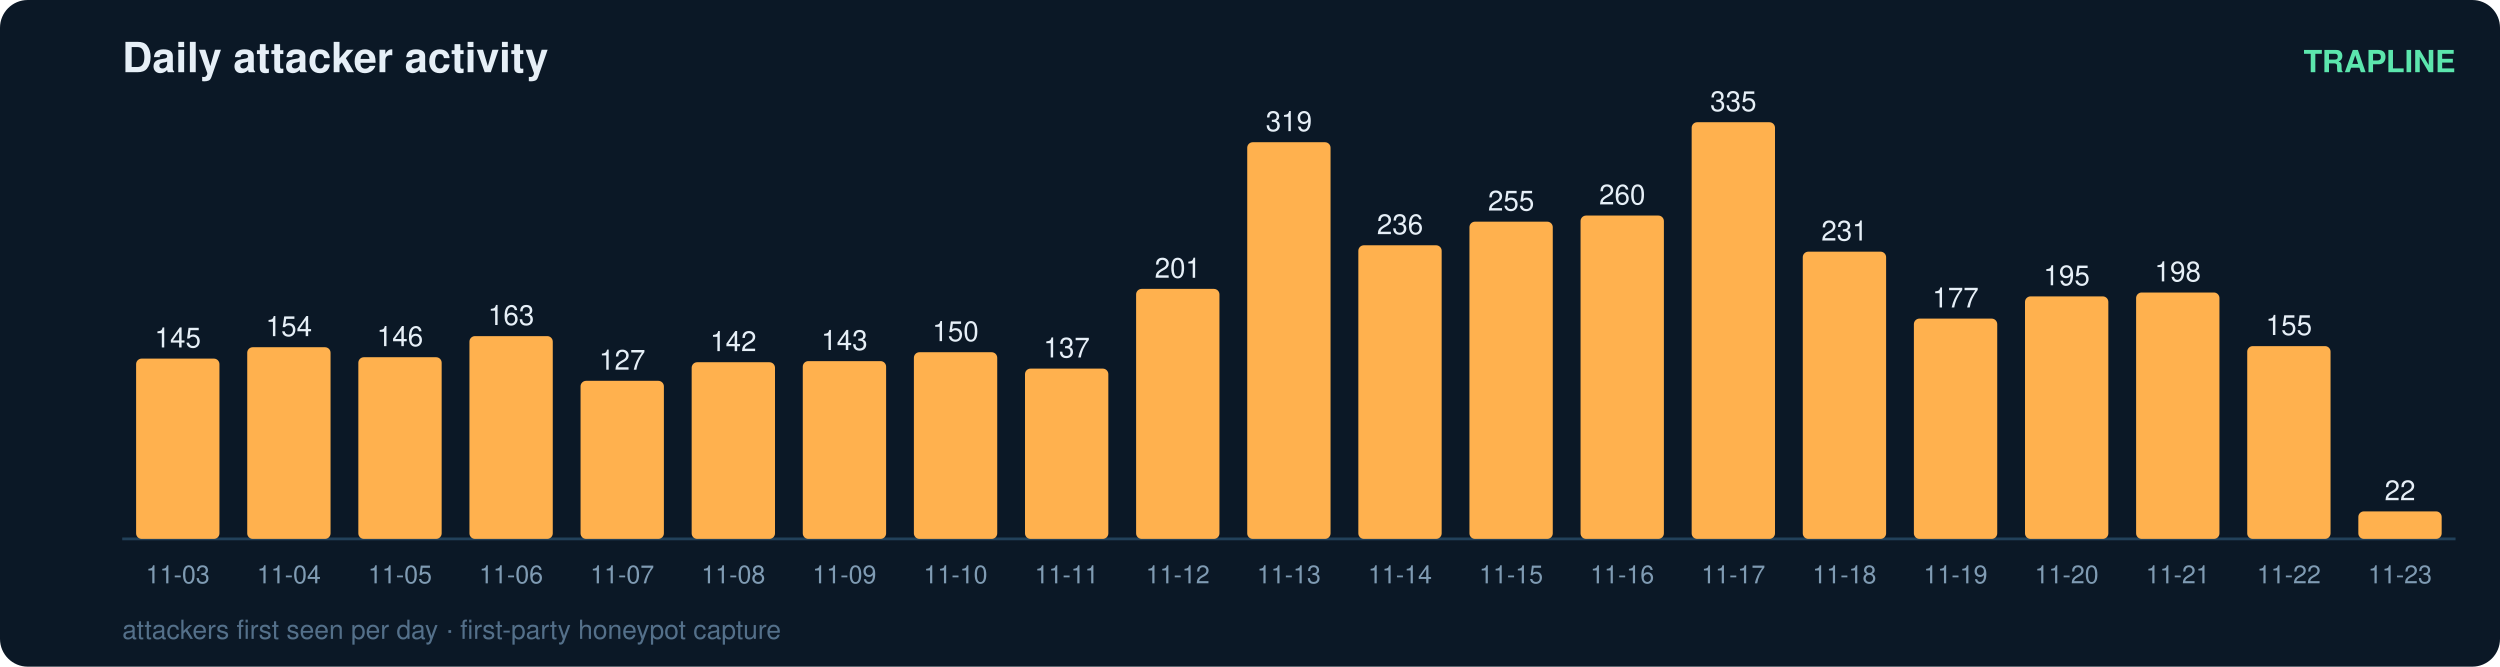
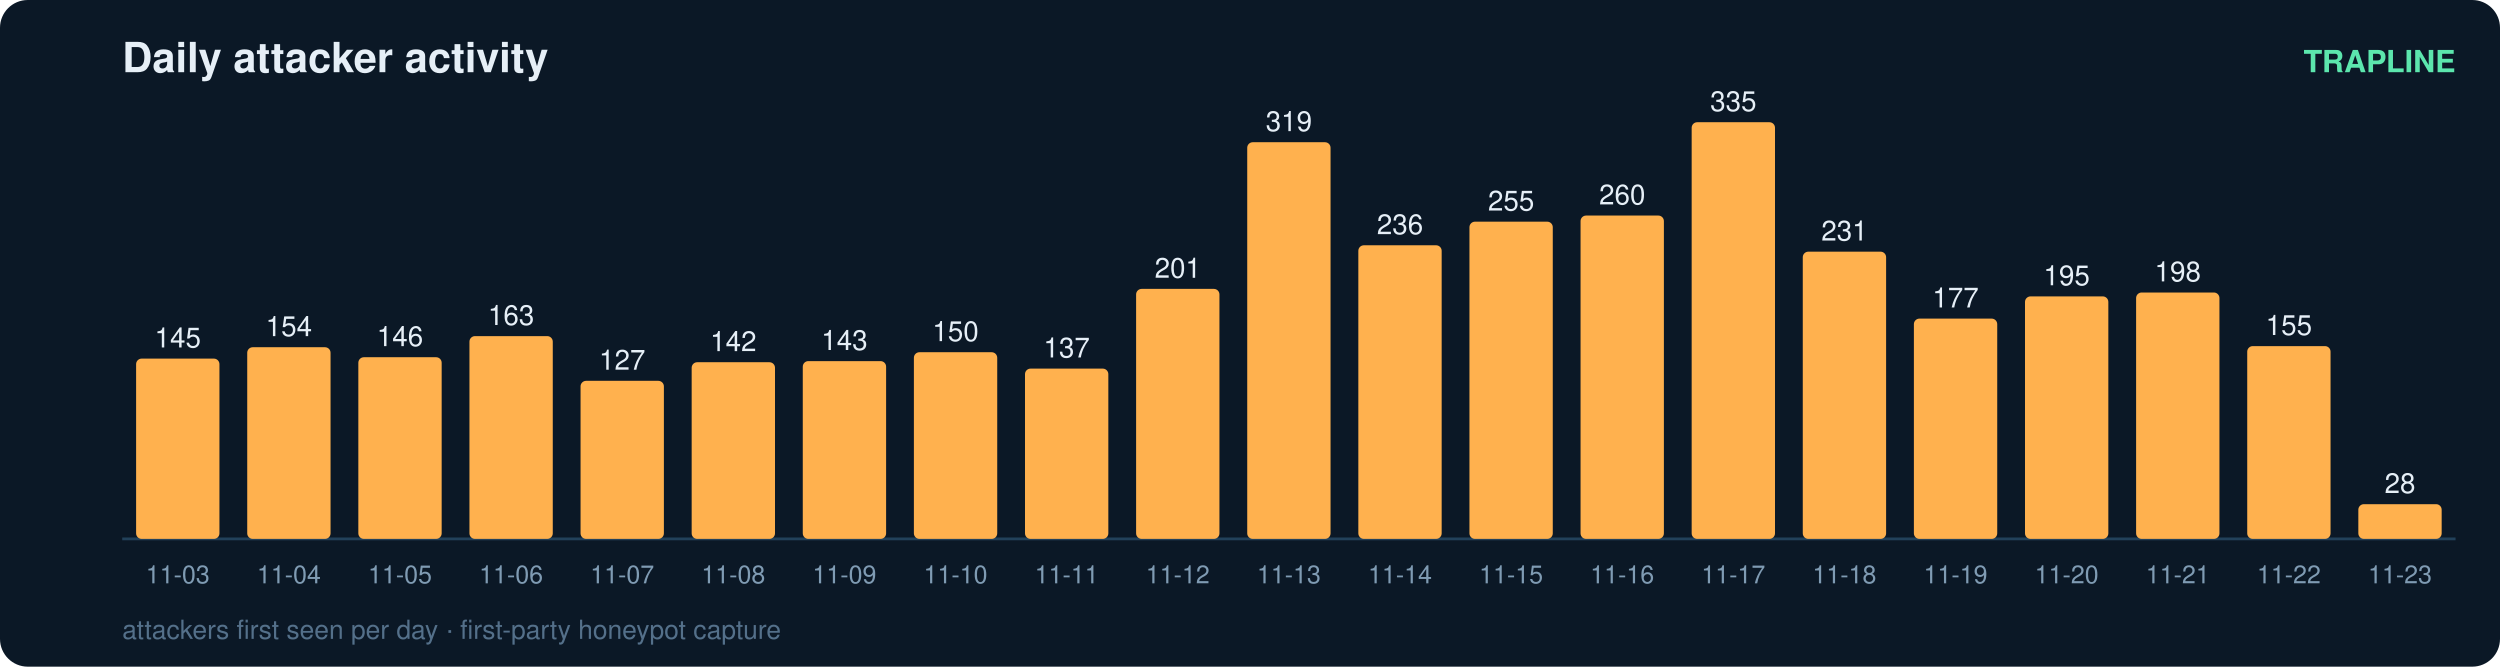
<svg xmlns="http://www.w3.org/2000/svg" width="900" height="240" viewBox="0 0 900 240" font-family="ui-sans-serif,Segoe UI,Helvetica,Arial">
  <rect width="900" height="240" rx="10" fill="#0b1826" />
  <text x="44" y="26" fill="#e6eff7" font-size="15" font-weight="700">Daily attacker activity</text>
  <text x="884" y="26" fill="#5ce6ad" font-size="11" text-anchor="end" font-weight="600">TRAPLINE</text>
  <line x1="44" y1="194" x2="884" y2="194" stroke="#22415a" stroke-width="1" />
  <rect x="49" y="129.1" width="30" height="64.9" rx="2" fill="#ffb14e" />
  <text x="64.0" y="125.1" fill="#e6eff7" font-size="10" text-anchor="middle" font-variant-numeric="tabular-nums">145</text>
  <text x="64.0" y="210.0" fill="#7f9bb3" font-size="9" text-anchor="middle">11-03</text>
  <rect x="89" y="125.0" width="30" height="69.0" rx="2" fill="#ffb14e" />
  <text x="104.0" y="121.0" fill="#e6eff7" font-size="10" text-anchor="middle" font-variant-numeric="tabular-nums">154</text>
  <text x="104.0" y="210.0" fill="#7f9bb3" font-size="9" text-anchor="middle">11-04</text>
  <rect x="129" y="128.6" width="30" height="65.4" rx="2" fill="#ffb14e" />
  <text x="144.0" y="124.6" fill="#e6eff7" font-size="10" text-anchor="middle" font-variant-numeric="tabular-nums">146</text>
  <text x="144.0" y="210.0" fill="#7f9bb3" font-size="9" text-anchor="middle">11-05</text>
  <rect x="169" y="121.0" width="30" height="73.0" rx="2" fill="#ffb14e" />
  <text x="184.0" y="117.0" fill="#e6eff7" font-size="10" text-anchor="middle" font-variant-numeric="tabular-nums">163</text>
  <text x="184.0" y="210.0" fill="#7f9bb3" font-size="9" text-anchor="middle">11-06</text>
  <rect x="209" y="137.1" width="30" height="56.9" rx="2" fill="#ffb14e" />
  <text x="224.0" y="133.1" fill="#e6eff7" font-size="10" text-anchor="middle" font-variant-numeric="tabular-nums">127</text>
  <text x="224.0" y="210.0" fill="#7f9bb3" font-size="9" text-anchor="middle">11-07</text>
  <rect x="249" y="130.4" width="30" height="63.6" rx="2" fill="#ffb14e" />
  <text x="264.0" y="126.4" fill="#e6eff7" font-size="10" text-anchor="middle" font-variant-numeric="tabular-nums">142</text>
  <text x="264.0" y="210.0" fill="#7f9bb3" font-size="9" text-anchor="middle">11-08</text>
  <rect x="289" y="130.0" width="30" height="64.0" rx="2" fill="#ffb14e" />
  <text x="304.0" y="126.0" fill="#e6eff7" font-size="10" text-anchor="middle" font-variant-numeric="tabular-nums">143</text>
  <text x="304.0" y="210.0" fill="#7f9bb3" font-size="9" text-anchor="middle">11-09</text>
  <rect x="329" y="126.8" width="30" height="67.2" rx="2" fill="#ffb14e" />
  <text x="344.0" y="122.8" fill="#e6eff7" font-size="10" text-anchor="middle" font-variant-numeric="tabular-nums">150</text>
  <text x="344.0" y="210.0" fill="#7f9bb3" font-size="9" text-anchor="middle">11-10</text>
  <rect x="369" y="132.7" width="30" height="61.3" rx="2" fill="#ffb14e" />
  <text x="384.0" y="128.7" fill="#e6eff7" font-size="10" text-anchor="middle" font-variant-numeric="tabular-nums">137</text>
  <text x="384.0" y="210.0" fill="#7f9bb3" font-size="9" text-anchor="middle">11-11</text>
  <rect x="409" y="104.0" width="30" height="90.0" rx="2" fill="#ffb14e" />
  <text x="424.0" y="100.0" fill="#e6eff7" font-size="10" text-anchor="middle" font-variant-numeric="tabular-nums">201</text>
  <text x="424.0" y="210.0" fill="#7f9bb3" font-size="9" text-anchor="middle">11-12</text>
  <rect x="449" y="51.2" width="30" height="142.8" rx="2" fill="#ffb14e" />
  <text x="464.0" y="47.2" fill="#e6eff7" font-size="10" text-anchor="middle" font-variant-numeric="tabular-nums">319</text>
  <text x="464.0" y="210.0" fill="#7f9bb3" font-size="9" text-anchor="middle">11-13</text>
  <rect x="489" y="88.3" width="30" height="105.7" rx="2" fill="#ffb14e" />
  <text x="504.0" y="84.3" fill="#e6eff7" font-size="10" text-anchor="middle" font-variant-numeric="tabular-nums">236</text>
  <text x="504.0" y="210.0" fill="#7f9bb3" font-size="9" text-anchor="middle">11-14</text>
  <rect x="529" y="79.8" width="30" height="114.2" rx="2" fill="#ffb14e" />
  <text x="544.0" y="75.8" fill="#e6eff7" font-size="10" text-anchor="middle" font-variant-numeric="tabular-nums">255</text>
  <text x="544.0" y="210.0" fill="#7f9bb3" font-size="9" text-anchor="middle">11-15</text>
  <rect x="569" y="77.6" width="30" height="116.4" rx="2" fill="#ffb14e" />
  <text x="584.0" y="73.6" fill="#e6eff7" font-size="10" text-anchor="middle" font-variant-numeric="tabular-nums">260</text>
  <text x="584.0" y="210.0" fill="#7f9bb3" font-size="9" text-anchor="middle">11-16</text>
  <rect x="609" y="44.0" width="30" height="150.0" rx="2" fill="#ffb14e" />
  <text x="624.0" y="40.0" fill="#e6eff7" font-size="10" text-anchor="middle" font-variant-numeric="tabular-nums">335</text>
  <text x="624.0" y="210.0" fill="#7f9bb3" font-size="9" text-anchor="middle">11-17</text>
  <rect x="649" y="90.6" width="30" height="103.4" rx="2" fill="#ffb14e" />
  <text x="664.0" y="86.6" fill="#e6eff7" font-size="10" text-anchor="middle" font-variant-numeric="tabular-nums">231</text>
  <text x="664.0" y="210.0" fill="#7f9bb3" font-size="9" text-anchor="middle">11-18</text>
  <rect x="689" y="114.7" width="30" height="79.3" rx="2" fill="#ffb14e" />
  <text x="704.0" y="110.7" fill="#e6eff7" font-size="10" text-anchor="middle" font-variant-numeric="tabular-nums">177</text>
  <text x="704.0" y="210.0" fill="#7f9bb3" font-size="9" text-anchor="middle">11-19</text>
  <rect x="729" y="106.7" width="30" height="87.3" rx="2" fill="#ffb14e" />
  <text x="744.0" y="102.7" fill="#e6eff7" font-size="10" text-anchor="middle" font-variant-numeric="tabular-nums">195</text>
  <text x="744.0" y="210.0" fill="#7f9bb3" font-size="9" text-anchor="middle">11-20</text>
  <rect x="769" y="105.3" width="30" height="88.7" rx="2" fill="#ffb14e" />
  <text x="784.0" y="101.3" fill="#e6eff7" font-size="10" text-anchor="middle" font-variant-numeric="tabular-nums">198</text>
  <text x="784.0" y="210.0" fill="#7f9bb3" font-size="9" text-anchor="middle">11-21</text>
  <rect x="809" y="124.6" width="30" height="69.4" rx="2" fill="#ffb14e" />
  <text x="824.0" y="120.6" fill="#e6eff7" font-size="10" text-anchor="middle" font-variant-numeric="tabular-nums">155</text>
  <text x="824.0" y="210.0" fill="#7f9bb3" font-size="9" text-anchor="middle">11-22</text>
-   <rect x="849" y="184.1" width="30" height="9.9" rx="2" fill="#ffb14e" />
-   <text x="864.0" y="180.1" fill="#e6eff7" font-size="10" text-anchor="middle" font-variant-numeric="tabular-nums">22</text>
+   <rect x="849" y="181.5" width="30" height="12.5" rx="2" fill="#ffb14e" />
+   <text x="864.0" y="177.5" fill="#e6eff7" font-size="10" text-anchor="middle" font-variant-numeric="tabular-nums">28</text>
  <text x="864.0" y="210.0" fill="#7f9bb3" font-size="9" text-anchor="middle">11-23</text>
  <text x="44" y="230" fill="#54708a" font-size="9.5">attackers first seen per day · first-party honeypot capture</text>
</svg>
